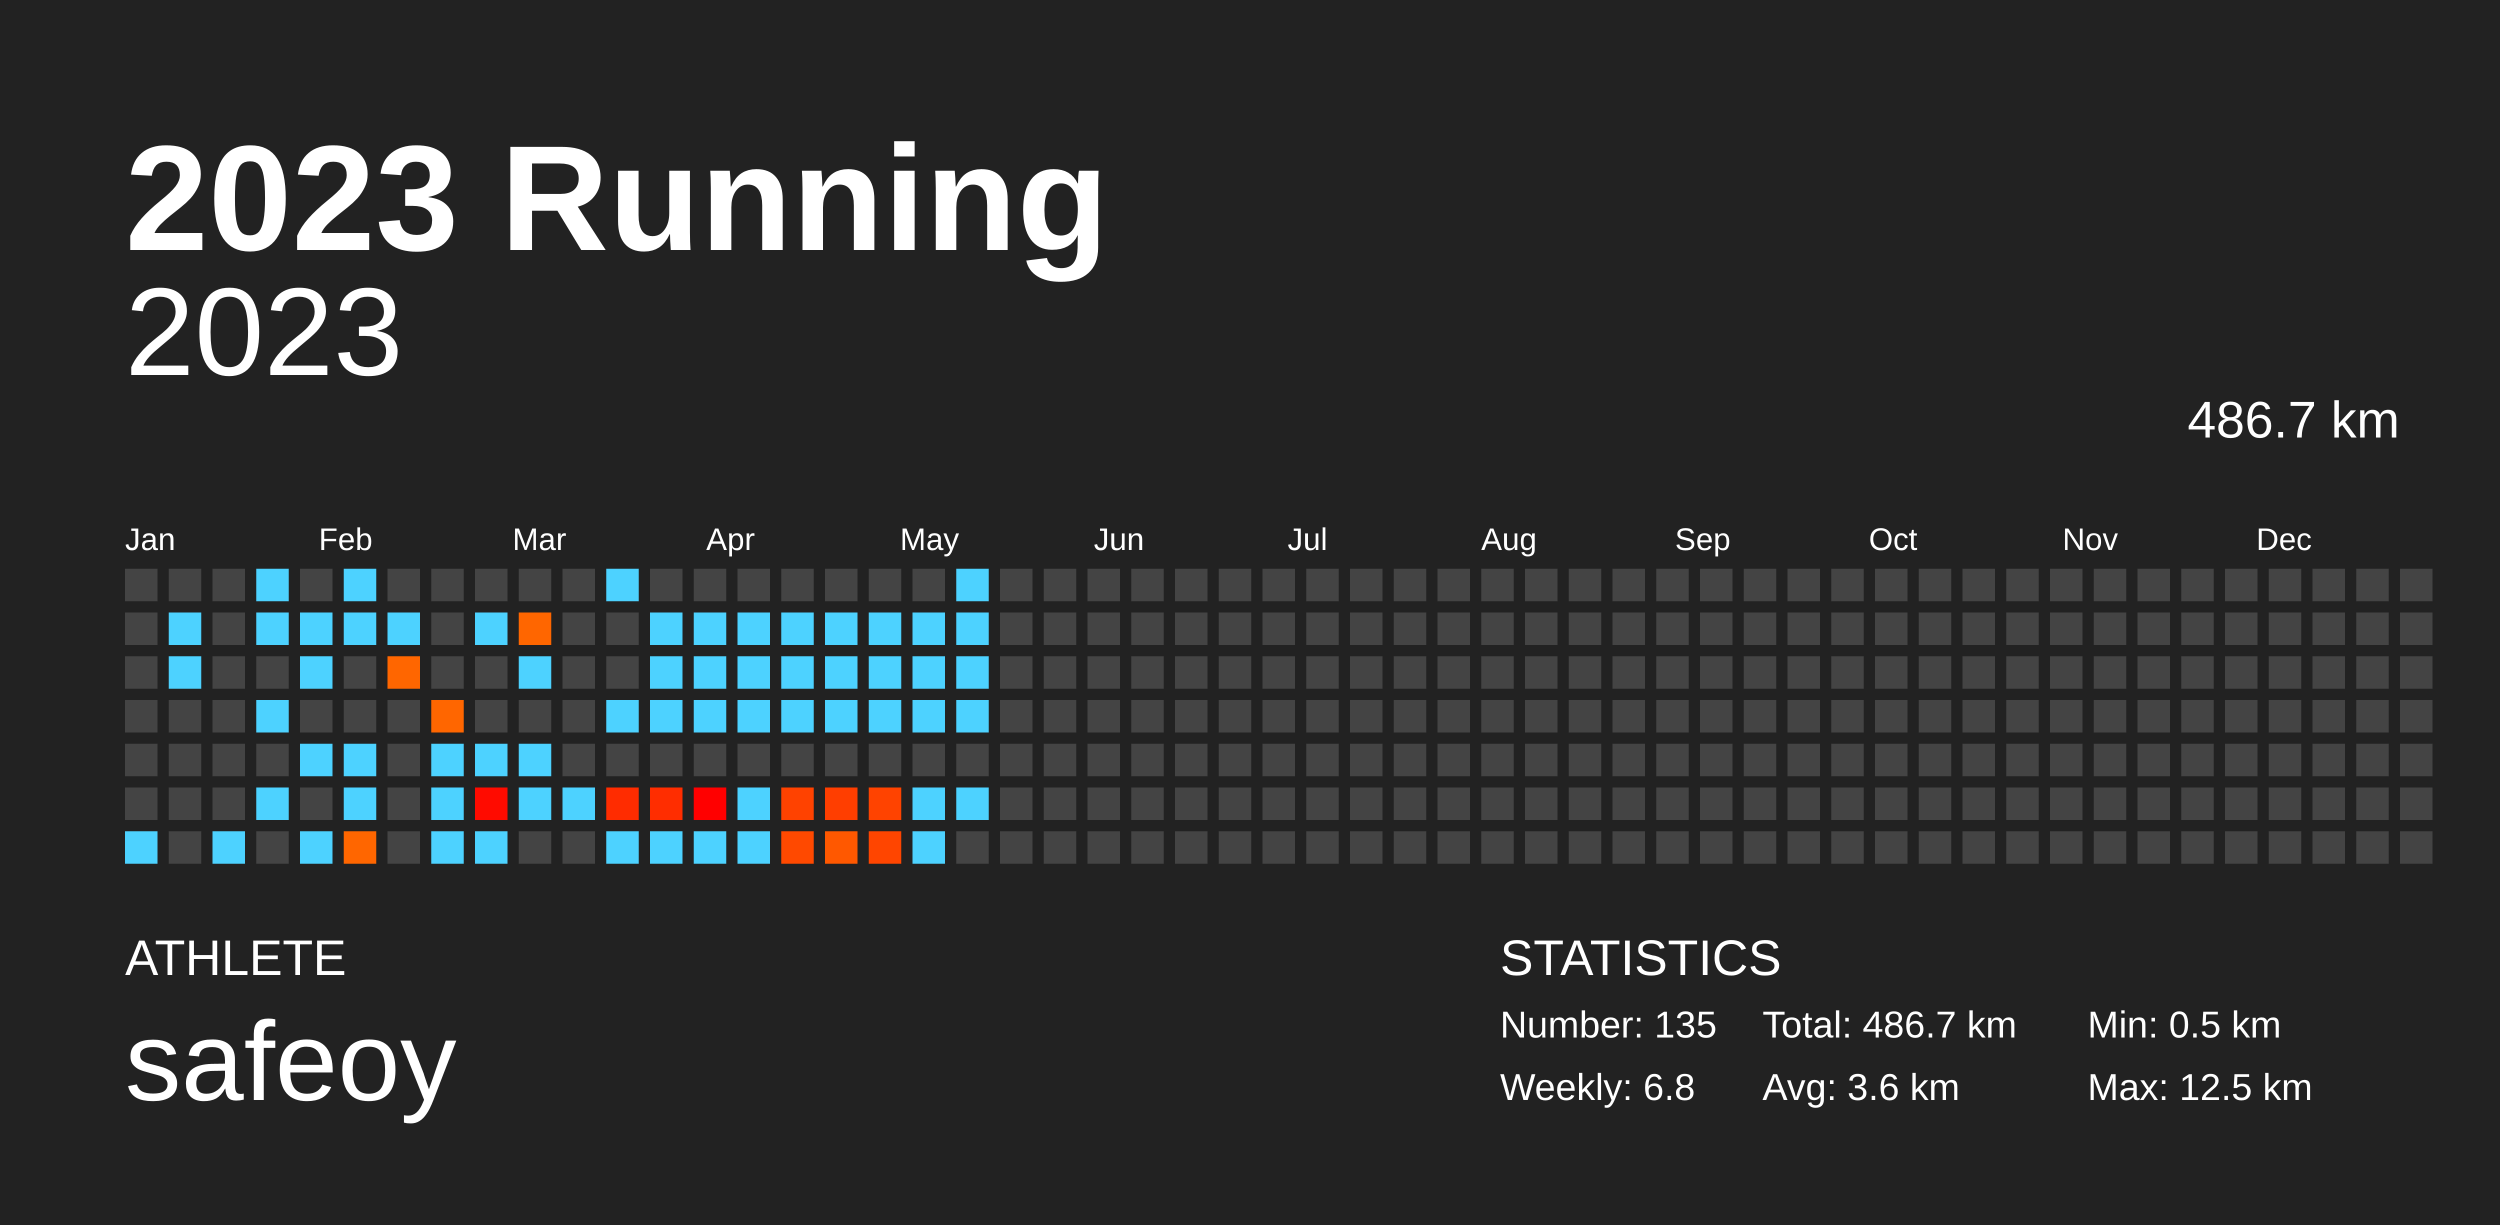
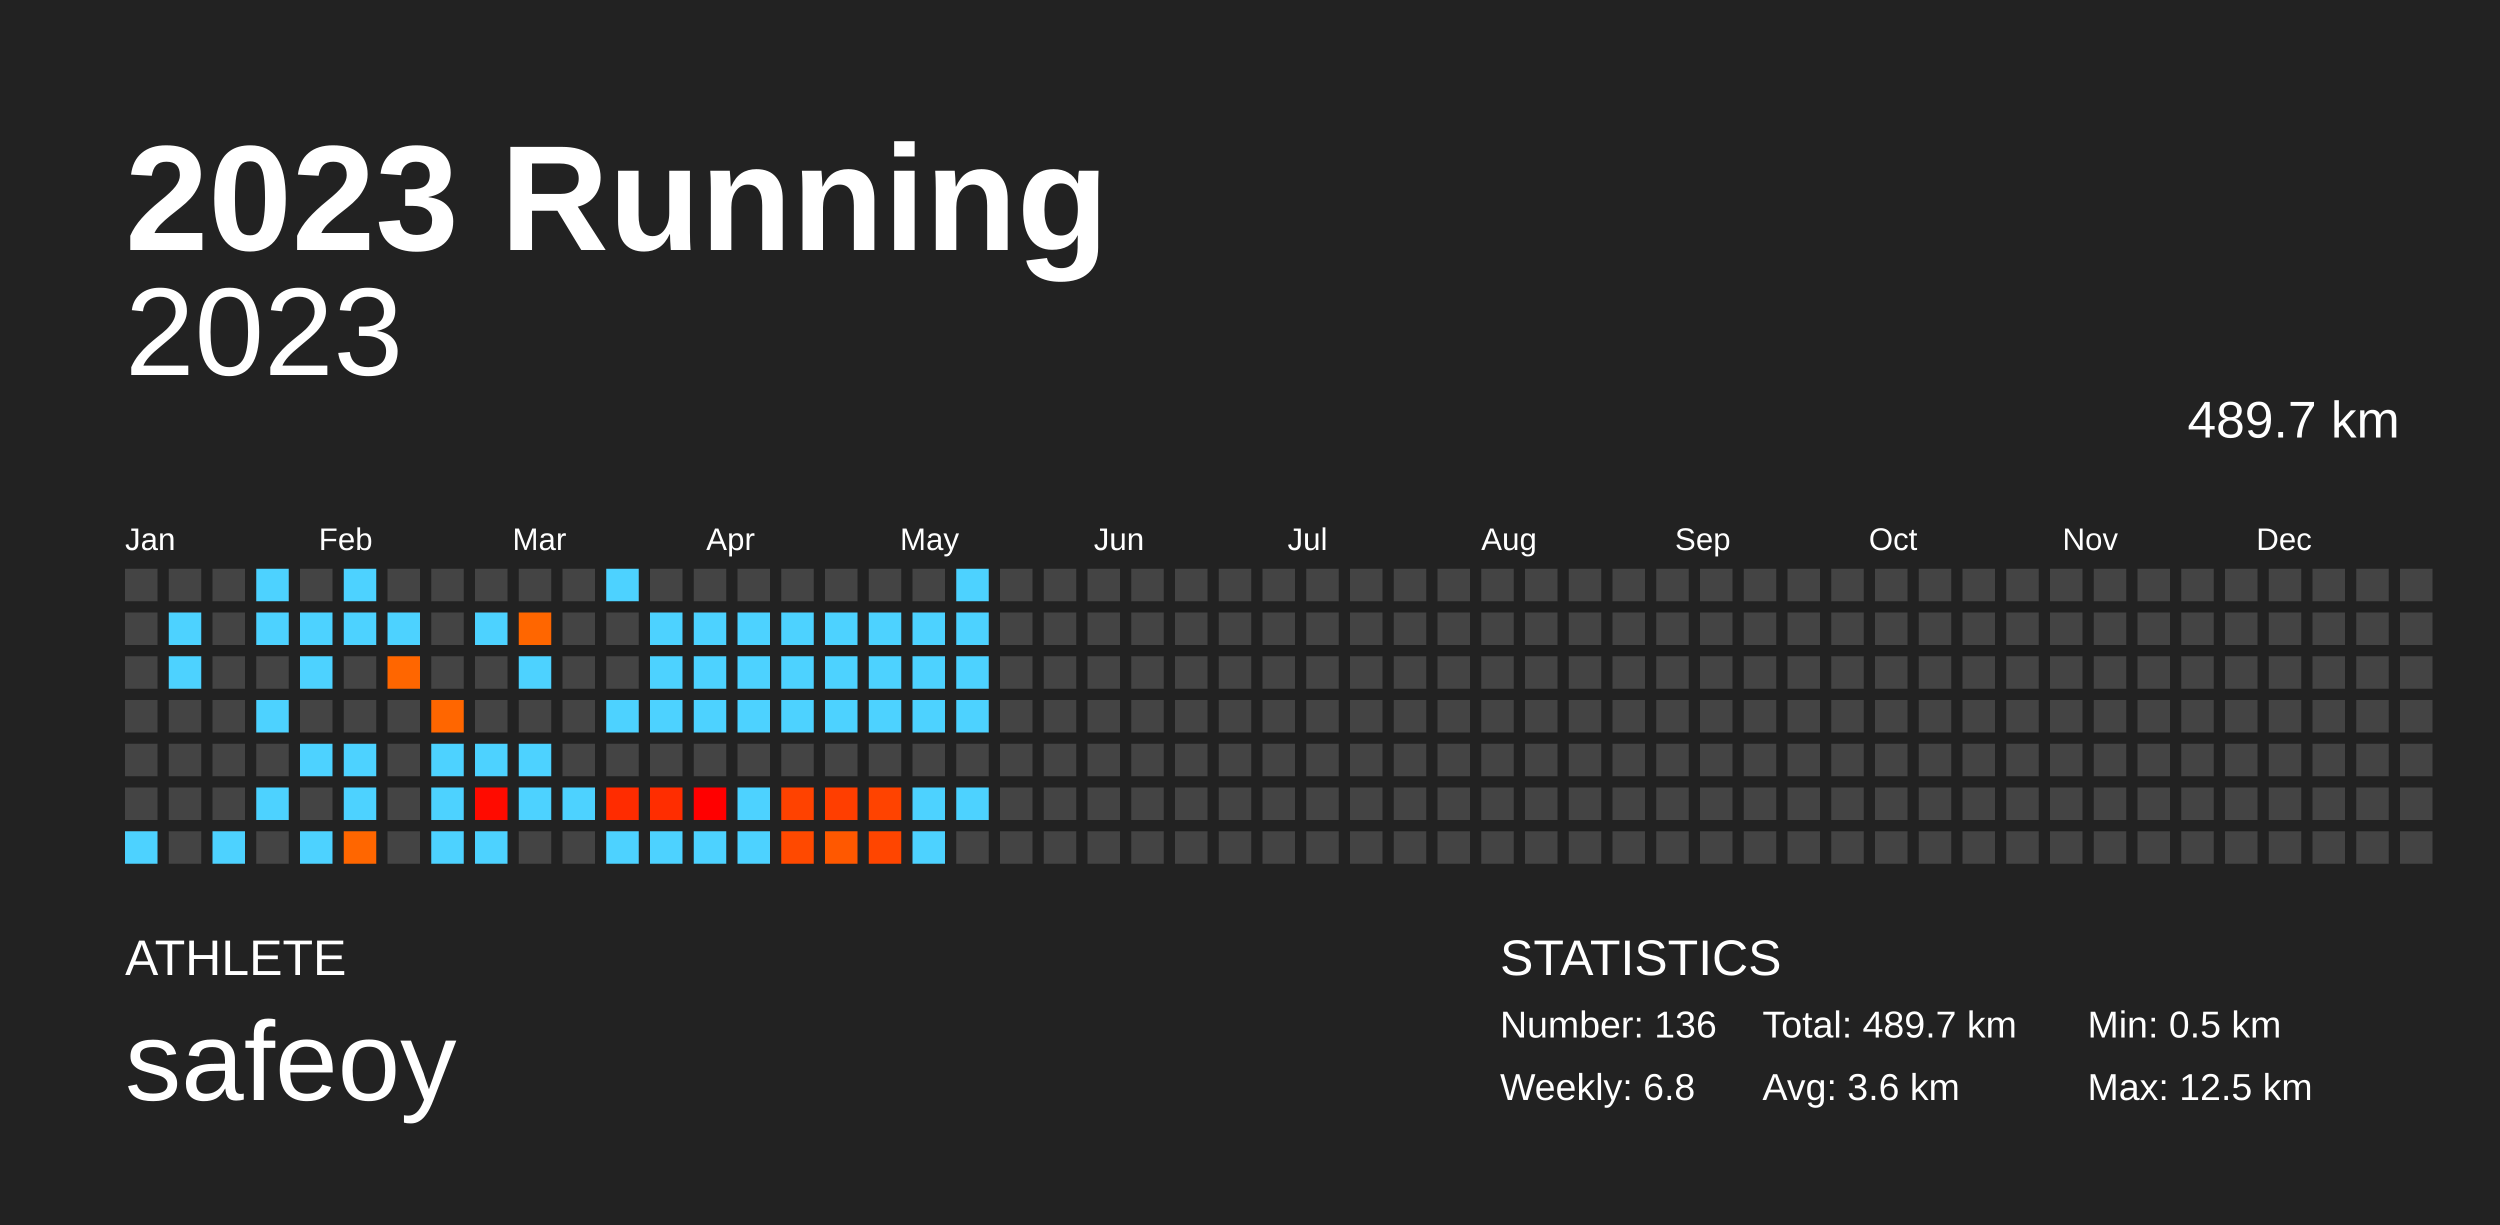
<svg xmlns="http://www.w3.org/2000/svg" baseProfile="full" height="98mm" version="1.1" viewBox="0,0,200,98" width="200mm">
  <defs />
  <rect fill="#222222" height="98" width="200" x="0" y="0" />
  <text fill="#FFFFFF" style="font-size:12px; font-family:Arial; font-weight:bold;" x="10" y="20">2023 Running</text>
  <text fill="#FFFFFF" style="font-size:4px; font-family:Arial" x="10" y="78">ATHLETE</text>
  <text fill="#FFFFFF" style="font-size:9px; font-family:Arial" x="10" y="88">safeoy</text>
  <text fill="#FFFFFF" style="font-size:4px; font-family:Arial" x="120" y="78">STATISTICS</text>
-   <text fill="#FFFFFF" style="font-size:3px; font-family:Arial" x="120" y="83">Number: 135</text>
+   <text fill="#FFFFFF" style="font-size:3px; font-family:Arial" x="120" y="83">Number: 136</text>
  <text fill="#FFFFFF" style="font-size:3px; font-family:Arial" x="120" y="88">Weekly: 6.8</text>
-   <text fill="#FFFFFF" style="font-size:3px; font-family:Arial" x="141" y="83">Total: 486.7 km</text>
+   <text fill="#FFFFFF" style="font-size:3px; font-family:Arial" x="141" y="83">Total: 489.7 km</text>
  <text fill="#FFFFFF" style="font-size:3px; font-family:Arial" x="141" y="88">Avg: 3.6 km</text>
  <text fill="#FFFFFF" style="font-size:3px; font-family:Arial" x="167" y="83">Min: 0.5 km</text>
  <text fill="#FFFFFF" style="font-size:3px; font-family:Arial" x="167" y="88">Max: 12.5 km</text>
  <text alignment-baseline="hanging" fill="#FFFFFF" style="font-size:10.0px; font-family:Arial;" x="10" y="30">2023</text>
-   <text alignment-baseline="hanging" fill="#FFFFFF" style="font-size:4.125px; font-family:Arial;" x="175" y="35">486.7 km</text>
+   <text alignment-baseline="hanging" fill="#FFFFFF" style="font-size:4.125px; font-family:Arial;" x="175" y="35">489.7 km</text>
  <text fill="#FFFFFF" style="font-size:2.5px; font-family:Arial" x="10.0" y="44">Jan</text>
  <text fill="#FFFFFF" style="font-size:2.5px; font-family:Arial" x="25.5" y="44">Feb</text>
  <text fill="#FFFFFF" style="font-size:2.5px; font-family:Arial" x="41.0" y="44">Mar</text>
  <text fill="#FFFFFF" style="font-size:2.5px; font-family:Arial" x="56.5" y="44">Apr</text>
  <text fill="#FFFFFF" style="font-size:2.5px; font-family:Arial" x="72.0" y="44">May</text>
  <text fill="#FFFFFF" style="font-size:2.5px; font-family:Arial" x="87.5" y="44">Jun</text>
  <text fill="#FFFFFF" style="font-size:2.5px; font-family:Arial" x="103.0" y="44">Jul</text>
  <text fill="#FFFFFF" style="font-size:2.5px; font-family:Arial" x="118.5" y="44">Aug</text>
  <text fill="#FFFFFF" style="font-size:2.5px; font-family:Arial" x="134.0" y="44">Sep</text>
  <text fill="#FFFFFF" style="font-size:2.5px; font-family:Arial" x="149.5" y="44">Oct</text>
  <text fill="#FFFFFF" style="font-size:2.5px; font-family:Arial" x="165.0" y="44">Nov</text>
  <text fill="#FFFFFF" style="font-size:2.5px; font-family:Arial" x="180.5" y="44">Dec</text>
  <rect fill="#444444" height="2.6" width="2.6" x="10.0" y="45.5" />
  <rect fill="#444444" height="2.6" width="2.6" x="10.0" y="49.0" />
  <rect fill="#444444" height="2.6" width="2.6" x="10.0" y="52.5" />
  <rect fill="#444444" height="2.6" width="2.6" x="10.0" y="56.0" />
  <rect fill="#444444" height="2.6" width="2.6" x="10.0" y="59.5" />
  <rect fill="#444444" height="2.6" width="2.6" x="10.0" y="63.0" />
  <rect fill="#4dd2ff" height="2.6" width="2.6" x="10.0" y="66.5" />
  <rect fill="#444444" height="2.6" width="2.6" x="13.5" y="45.5" />
  <rect fill="#4dd2ff" height="2.6" width="2.6" x="13.5" y="49.0" />
  <rect fill="#4dd2ff" height="2.6" width="2.6" x="13.5" y="52.5" />
  <rect fill="#444444" height="2.6" width="2.6" x="13.5" y="56.0" />
  <rect fill="#444444" height="2.6" width="2.6" x="13.5" y="59.5" />
  <rect fill="#444444" height="2.6" width="2.6" x="13.5" y="63.0" />
  <rect fill="#444444" height="2.6" width="2.6" x="13.5" y="66.5" />
  <rect fill="#444444" height="2.6" width="2.6" x="17.0" y="45.5" />
  <rect fill="#444444" height="2.6" width="2.6" x="17.0" y="49.0" />
  <rect fill="#444444" height="2.6" width="2.6" x="17.0" y="52.5" />
  <rect fill="#444444" height="2.6" width="2.6" x="17.0" y="56.0" />
  <rect fill="#444444" height="2.6" width="2.6" x="17.0" y="59.5" />
  <rect fill="#444444" height="2.6" width="2.6" x="17.0" y="63.0" />
  <rect fill="#4dd2ff" height="2.6" width="2.6" x="17.0" y="66.5" />
  <rect fill="#4dd2ff" height="2.6" width="2.6" x="20.5" y="45.5" />
  <rect fill="#4dd2ff" height="2.6" width="2.6" x="20.5" y="49.0" />
  <rect fill="#444444" height="2.6" width="2.6" x="20.5" y="52.5" />
  <rect fill="#4dd2ff" height="2.6" width="2.6" x="20.5" y="56.0" />
  <rect fill="#444444" height="2.6" width="2.6" x="20.5" y="59.5" />
  <rect fill="#4dd2ff" height="2.6" width="2.6" x="20.5" y="63.0" />
  <rect fill="#444444" height="2.6" width="2.6" x="20.5" y="66.5" />
  <rect fill="#444444" height="2.6" width="2.6" x="24.0" y="45.5" />
  <rect fill="#4dd2ff" height="2.6" width="2.6" x="24.0" y="49.0" />
  <rect fill="#4dd2ff" height="2.6" width="2.6" x="24.0" y="52.5" />
  <rect fill="#444444" height="2.6" width="2.6" x="24.0" y="56.0" />
  <rect fill="#4dd2ff" height="2.6" width="2.6" x="24.0" y="59.5" />
  <rect fill="#444444" height="2.6" width="2.6" x="24.0" y="63.0" />
  <rect fill="#4dd2ff" height="2.6" width="2.6" x="24.0" y="66.5" />
  <rect fill="#4dd2ff" height="2.6" width="2.6" x="27.5" y="45.5" />
  <rect fill="#4dd2ff" height="2.6" width="2.6" x="27.5" y="49.0" />
  <rect fill="#444444" height="2.6" width="2.6" x="27.5" y="52.5" />
  <rect fill="#444444" height="2.6" width="2.6" x="27.5" y="56.0" />
  <rect fill="#4dd2ff" height="2.6" width="2.6" x="27.5" y="59.5" />
  <rect fill="#4dd2ff" height="2.6" width="2.6" x="27.5" y="63.0" />
  <rect fill="#ff6600" height="2.6" width="2.6" x="27.5" y="66.5" />
  <rect fill="#444444" height="2.6" width="2.6" x="31.0" y="45.5" />
  <rect fill="#4dd2ff" height="2.6" width="2.6" x="31.0" y="49.0" />
  <rect fill="#ff6600" height="2.6" width="2.6" x="31.0" y="52.5" />
  <rect fill="#444444" height="2.6" width="2.6" x="31.0" y="56.0" />
  <rect fill="#444444" height="2.6" width="2.6" x="31.0" y="59.5" />
  <rect fill="#444444" height="2.6" width="2.6" x="31.0" y="63.0" />
  <rect fill="#444444" height="2.6" width="2.6" x="31.0" y="66.5" />
  <rect fill="#444444" height="2.6" width="2.6" x="34.5" y="45.5" />
  <rect fill="#444444" height="2.6" width="2.6" x="34.5" y="49.0" />
  <rect fill="#444444" height="2.6" width="2.6" x="34.5" y="52.5" />
  <rect fill="#ff6600" height="2.6" width="2.6" x="34.5" y="56.0" />
  <rect fill="#4dd2ff" height="2.6" width="2.6" x="34.5" y="59.5" />
  <rect fill="#4dd2ff" height="2.6" width="2.6" x="34.5" y="63.0" />
  <rect fill="#4dd2ff" height="2.6" width="2.6" x="34.5" y="66.5" />
  <rect fill="#444444" height="2.6" width="2.6" x="38.0" y="45.5" />
  <rect fill="#4dd2ff" height="2.6" width="2.6" x="38.0" y="49.0" />
  <rect fill="#444444" height="2.6" width="2.6" x="38.0" y="52.5" />
  <rect fill="#444444" height="2.6" width="2.6" x="38.0" y="56.0" />
  <rect fill="#4dd2ff" height="2.6" width="2.6" x="38.0" y="59.5" />
  <rect fill="#ff0b00" height="2.6" width="2.6" x="38.0" y="63.0" />
  <rect fill="#4dd2ff" height="2.6" width="2.6" x="38.0" y="66.5" />
  <rect fill="#444444" height="2.6" width="2.6" x="41.5" y="45.5" />
  <rect fill="#ff6600" height="2.6" width="2.6" x="41.5" y="49.0" />
  <rect fill="#4dd2ff" height="2.6" width="2.6" x="41.5" y="52.5" />
  <rect fill="#444444" height="2.6" width="2.6" x="41.5" y="56.0" />
  <rect fill="#4dd2ff" height="2.6" width="2.6" x="41.5" y="59.5" />
  <rect fill="#4dd2ff" height="2.6" width="2.6" x="41.5" y="63.0" />
  <rect fill="#444444" height="2.6" width="2.6" x="41.5" y="66.5" />
  <rect fill="#444444" height="2.6" width="2.6" x="45.0" y="45.5" />
  <rect fill="#444444" height="2.6" width="2.6" x="45.0" y="49.0" />
  <rect fill="#444444" height="2.6" width="2.6" x="45.0" y="52.5" />
  <rect fill="#444444" height="2.6" width="2.6" x="45.0" y="56.0" />
  <rect fill="#444444" height="2.6" width="2.6" x="45.0" y="59.5" />
  <rect fill="#4dd2ff" height="2.6" width="2.6" x="45.0" y="63.0" />
  <rect fill="#444444" height="2.6" width="2.6" x="45.0" y="66.5" />
  <rect fill="#4dd2ff" height="2.6" width="2.6" x="48.5" y="45.5" />
  <rect fill="#444444" height="2.6" width="2.6" x="48.5" y="49.0" />
  <rect fill="#444444" height="2.6" width="2.6" x="48.5" y="52.5" />
  <rect fill="#4dd2ff" height="2.6" width="2.6" x="48.5" y="56.0" />
  <rect fill="#444444" height="2.6" width="2.6" x="48.5" y="59.5" />
  <rect fill="#ff2c00" height="2.6" width="2.6" x="48.5" y="63.0" />
  <rect fill="#4dd2ff" height="2.6" width="2.6" x="48.5" y="66.5" />
  <rect fill="#444444" height="2.6" width="2.6" x="52.0" y="45.5" />
  <rect fill="#4dd2ff" height="2.6" width="2.6" x="52.0" y="49.0" />
  <rect fill="#4dd2ff" height="2.6" width="2.6" x="52.0" y="52.5" />
  <rect fill="#4dd2ff" height="2.6" width="2.6" x="52.0" y="56.0" />
  <rect fill="#444444" height="2.6" width="2.6" x="52.0" y="59.5" />
  <rect fill="#ff2d00" height="2.6" width="2.6" x="52.0" y="63.0" />
  <rect fill="#4dd2ff" height="2.6" width="2.6" x="52.0" y="66.5" />
  <rect fill="#444444" height="2.6" width="2.6" x="55.5" y="45.5" />
  <rect fill="#4dd2ff" height="2.6" width="2.6" x="55.5" y="49.0" />
  <rect fill="#4dd2ff" height="2.6" width="2.6" x="55.5" y="52.5" />
  <rect fill="#4dd2ff" height="2.6" width="2.6" x="55.5" y="56.0" />
  <rect fill="#444444" height="2.6" width="2.6" x="55.5" y="59.5" />
  <rect fill="#ff0000" height="2.6" width="2.6" x="55.5" y="63.0" />
  <rect fill="#4dd2ff" height="2.6" width="2.6" x="55.5" y="66.5" />
  <rect fill="#444444" height="2.6" width="2.6" x="59.0" y="45.5" />
  <rect fill="#4dd2ff" height="2.6" width="2.6" x="59.0" y="49.0" />
  <rect fill="#4dd2ff" height="2.6" width="2.6" x="59.0" y="52.5" />
  <rect fill="#4dd2ff" height="2.6" width="2.6" x="59.0" y="56.0" />
  <rect fill="#444444" height="2.6" width="2.6" x="59.0" y="59.5" />
  <rect fill="#4dd2ff" height="2.6" width="2.6" x="59.0" y="63.0" />
  <rect fill="#4dd2ff" height="2.6" width="2.6" x="59.0" y="66.5" />
  <rect fill="#444444" height="2.6" width="2.6" x="62.5" y="45.5" />
  <rect fill="#4dd2ff" height="2.6" width="2.6" x="62.5" y="49.0" />
  <rect fill="#4dd2ff" height="2.6" width="2.6" x="62.5" y="52.5" />
  <rect fill="#4dd2ff" height="2.6" width="2.6" x="62.5" y="56.0" />
  <rect fill="#444444" height="2.6" width="2.6" x="62.5" y="59.5" />
  <rect fill="#ff4200" height="2.6" width="2.6" x="62.5" y="63.0" />
  <rect fill="#ff4900" height="2.6" width="2.6" x="62.5" y="66.5" />
  <rect fill="#444444" height="2.6" width="2.6" x="66.0" y="45.5" />
  <rect fill="#4dd2ff" height="2.6" width="2.6" x="66.0" y="49.0" />
  <rect fill="#4dd2ff" height="2.6" width="2.6" x="66.0" y="52.5" />
  <rect fill="#4dd2ff" height="2.6" width="2.6" x="66.0" y="56.0" />
  <rect fill="#444444" height="2.6" width="2.6" x="66.0" y="59.5" />
  <rect fill="#ff3e00" height="2.6" width="2.6" x="66.0" y="63.0" />
  <rect fill="#ff5800" height="2.6" width="2.6" x="66.0" y="66.5" />
  <rect fill="#444444" height="2.6" width="2.6" x="69.5" y="45.5" />
  <rect fill="#4dd2ff" height="2.6" width="2.6" x="69.5" y="49.0" />
  <rect fill="#4dd2ff" height="2.6" width="2.6" x="69.5" y="52.5" />
  <rect fill="#4dd2ff" height="2.6" width="2.6" x="69.5" y="56.0" />
  <rect fill="#444444" height="2.6" width="2.6" x="69.5" y="59.5" />
  <rect fill="#ff4300" height="2.6" width="2.6" x="69.5" y="63.0" />
  <rect fill="#ff4500" height="2.6" width="2.6" x="69.5" y="66.5" />
  <rect fill="#444444" height="2.6" width="2.6" x="73.0" y="45.5" />
  <rect fill="#4dd2ff" height="2.6" width="2.6" x="73.0" y="49.0" />
  <rect fill="#4dd2ff" height="2.6" width="2.6" x="73.0" y="52.5" />
  <rect fill="#4dd2ff" height="2.6" width="2.6" x="73.0" y="56.0" />
  <rect fill="#444444" height="2.6" width="2.6" x="73.0" y="59.5" />
  <rect fill="#4dd2ff" height="2.6" width="2.6" x="73.0" y="63.0" />
  <rect fill="#4dd2ff" height="2.6" width="2.6" x="73.0" y="66.5" />
  <rect fill="#4dd2ff" height="2.6" width="2.6" x="76.5" y="45.5" />
  <rect fill="#4dd2ff" height="2.6" width="2.6" x="76.5" y="49.0" />
  <rect fill="#4dd2ff" height="2.6" width="2.6" x="76.5" y="52.5" />
  <rect fill="#4dd2ff" height="2.6" width="2.6" x="76.5" y="56.0" />
  <rect fill="#444444" height="2.6" width="2.6" x="76.5" y="59.5" />
  <rect fill="#4dd2ff" height="2.6" width="2.6" x="76.5" y="63.0" />
  <rect fill="#444444" height="2.6" width="2.6" x="76.5" y="66.5" />
  <rect fill="#444444" height="2.6" width="2.6" x="80.0" y="45.5" />
  <rect fill="#444444" height="2.6" width="2.6" x="80.0" y="49.0" />
  <rect fill="#444444" height="2.6" width="2.6" x="80.0" y="52.5" />
  <rect fill="#444444" height="2.6" width="2.6" x="80.0" y="56.0" />
  <rect fill="#444444" height="2.6" width="2.6" x="80.0" y="59.5" />
  <rect fill="#444444" height="2.6" width="2.6" x="80.0" y="63.0" />
  <rect fill="#444444" height="2.6" width="2.6" x="80.0" y="66.5" />
  <rect fill="#444444" height="2.6" width="2.6" x="83.5" y="45.5" />
  <rect fill="#444444" height="2.6" width="2.6" x="83.5" y="49.0" />
  <rect fill="#444444" height="2.6" width="2.6" x="83.5" y="52.5" />
  <rect fill="#444444" height="2.6" width="2.6" x="83.5" y="56.0" />
  <rect fill="#444444" height="2.6" width="2.6" x="83.5" y="59.5" />
  <rect fill="#444444" height="2.6" width="2.6" x="83.5" y="63.0" />
  <rect fill="#444444" height="2.6" width="2.6" x="83.5" y="66.5" />
  <rect fill="#444444" height="2.6" width="2.6" x="87.0" y="45.5" />
  <rect fill="#444444" height="2.6" width="2.6" x="87.0" y="49.0" />
  <rect fill="#444444" height="2.6" width="2.6" x="87.0" y="52.5" />
  <rect fill="#444444" height="2.6" width="2.6" x="87.0" y="56.0" />
  <rect fill="#444444" height="2.6" width="2.6" x="87.0" y="59.5" />
  <rect fill="#444444" height="2.6" width="2.6" x="87.0" y="63.0" />
  <rect fill="#444444" height="2.6" width="2.6" x="87.0" y="66.5" />
  <rect fill="#444444" height="2.6" width="2.6" x="90.5" y="45.5" />
  <rect fill="#444444" height="2.6" width="2.6" x="90.5" y="49.0" />
  <rect fill="#444444" height="2.6" width="2.6" x="90.5" y="52.5" />
  <rect fill="#444444" height="2.6" width="2.6" x="90.5" y="56.0" />
  <rect fill="#444444" height="2.6" width="2.6" x="90.5" y="59.5" />
  <rect fill="#444444" height="2.6" width="2.6" x="90.5" y="63.0" />
  <rect fill="#444444" height="2.6" width="2.6" x="90.5" y="66.5" />
  <rect fill="#444444" height="2.6" width="2.6" x="94.0" y="45.5" />
  <rect fill="#444444" height="2.6" width="2.6" x="94.0" y="49.0" />
  <rect fill="#444444" height="2.6" width="2.6" x="94.0" y="52.5" />
  <rect fill="#444444" height="2.6" width="2.6" x="94.0" y="56.0" />
  <rect fill="#444444" height="2.6" width="2.6" x="94.0" y="59.5" />
  <rect fill="#444444" height="2.6" width="2.6" x="94.0" y="63.0" />
  <rect fill="#444444" height="2.6" width="2.6" x="94.0" y="66.5" />
  <rect fill="#444444" height="2.6" width="2.6" x="97.5" y="45.5" />
  <rect fill="#444444" height="2.6" width="2.6" x="97.5" y="49.0" />
  <rect fill="#444444" height="2.6" width="2.6" x="97.5" y="52.5" />
  <rect fill="#444444" height="2.6" width="2.6" x="97.5" y="56.0" />
  <rect fill="#444444" height="2.6" width="2.6" x="97.5" y="59.5" />
  <rect fill="#444444" height="2.6" width="2.6" x="97.5" y="63.0" />
  <rect fill="#444444" height="2.6" width="2.6" x="97.5" y="66.5" />
  <rect fill="#444444" height="2.6" width="2.6" x="101.0" y="45.5" />
  <rect fill="#444444" height="2.6" width="2.6" x="101.0" y="49.0" />
  <rect fill="#444444" height="2.6" width="2.6" x="101.0" y="52.5" />
  <rect fill="#444444" height="2.6" width="2.6" x="101.0" y="56.0" />
  <rect fill="#444444" height="2.6" width="2.6" x="101.0" y="59.5" />
  <rect fill="#444444" height="2.6" width="2.6" x="101.0" y="63.0" />
  <rect fill="#444444" height="2.6" width="2.6" x="101.0" y="66.5" />
  <rect fill="#444444" height="2.6" width="2.6" x="104.5" y="45.5" />
  <rect fill="#444444" height="2.6" width="2.6" x="104.5" y="49.0" />
  <rect fill="#444444" height="2.6" width="2.6" x="104.5" y="52.5" />
  <rect fill="#444444" height="2.6" width="2.6" x="104.5" y="56.0" />
  <rect fill="#444444" height="2.6" width="2.6" x="104.5" y="59.5" />
  <rect fill="#444444" height="2.6" width="2.6" x="104.5" y="63.0" />
  <rect fill="#444444" height="2.6" width="2.6" x="104.5" y="66.5" />
  <rect fill="#444444" height="2.6" width="2.6" x="108.0" y="45.5" />
  <rect fill="#444444" height="2.6" width="2.6" x="108.0" y="49.0" />
  <rect fill="#444444" height="2.6" width="2.6" x="108.0" y="52.5" />
  <rect fill="#444444" height="2.6" width="2.6" x="108.0" y="56.0" />
  <rect fill="#444444" height="2.6" width="2.6" x="108.0" y="59.5" />
  <rect fill="#444444" height="2.6" width="2.6" x="108.0" y="63.0" />
  <rect fill="#444444" height="2.6" width="2.6" x="108.0" y="66.5" />
  <rect fill="#444444" height="2.6" width="2.6" x="111.5" y="45.5" />
  <rect fill="#444444" height="2.6" width="2.6" x="111.5" y="49.0" />
  <rect fill="#444444" height="2.6" width="2.6" x="111.5" y="52.5" />
  <rect fill="#444444" height="2.6" width="2.6" x="111.5" y="56.0" />
  <rect fill="#444444" height="2.6" width="2.6" x="111.5" y="59.5" />
  <rect fill="#444444" height="2.6" width="2.6" x="111.5" y="63.0" />
  <rect fill="#444444" height="2.6" width="2.6" x="111.5" y="66.5" />
  <rect fill="#444444" height="2.6" width="2.6" x="115.0" y="45.5" />
  <rect fill="#444444" height="2.6" width="2.6" x="115.0" y="49.0" />
  <rect fill="#444444" height="2.6" width="2.6" x="115.0" y="52.5" />
  <rect fill="#444444" height="2.6" width="2.6" x="115.0" y="56.0" />
  <rect fill="#444444" height="2.6" width="2.6" x="115.0" y="59.5" />
  <rect fill="#444444" height="2.6" width="2.6" x="115.0" y="63.0" />
  <rect fill="#444444" height="2.6" width="2.6" x="115.0" y="66.5" />
  <rect fill="#444444" height="2.6" width="2.6" x="118.5" y="45.5" />
  <rect fill="#444444" height="2.6" width="2.6" x="118.5" y="49.0" />
  <rect fill="#444444" height="2.6" width="2.6" x="118.5" y="52.5" />
  <rect fill="#444444" height="2.6" width="2.6" x="118.5" y="56.0" />
  <rect fill="#444444" height="2.6" width="2.6" x="118.5" y="59.5" />
  <rect fill="#444444" height="2.6" width="2.6" x="118.5" y="63.0" />
  <rect fill="#444444" height="2.6" width="2.6" x="118.5" y="66.5" />
  <rect fill="#444444" height="2.6" width="2.6" x="122.0" y="45.5" />
  <rect fill="#444444" height="2.6" width="2.6" x="122.0" y="49.0" />
  <rect fill="#444444" height="2.6" width="2.6" x="122.0" y="52.5" />
  <rect fill="#444444" height="2.6" width="2.6" x="122.0" y="56.0" />
  <rect fill="#444444" height="2.6" width="2.6" x="122.0" y="59.5" />
  <rect fill="#444444" height="2.6" width="2.6" x="122.0" y="63.0" />
  <rect fill="#444444" height="2.6" width="2.6" x="122.0" y="66.5" />
  <rect fill="#444444" height="2.6" width="2.6" x="125.5" y="45.5" />
  <rect fill="#444444" height="2.6" width="2.6" x="125.5" y="49.0" />
  <rect fill="#444444" height="2.6" width="2.6" x="125.5" y="52.5" />
  <rect fill="#444444" height="2.6" width="2.6" x="125.5" y="56.0" />
  <rect fill="#444444" height="2.6" width="2.6" x="125.5" y="59.5" />
  <rect fill="#444444" height="2.6" width="2.6" x="125.5" y="63.0" />
  <rect fill="#444444" height="2.6" width="2.6" x="125.5" y="66.5" />
  <rect fill="#444444" height="2.6" width="2.6" x="129.0" y="45.5" />
  <rect fill="#444444" height="2.6" width="2.6" x="129.0" y="49.0" />
  <rect fill="#444444" height="2.6" width="2.6" x="129.0" y="52.5" />
  <rect fill="#444444" height="2.6" width="2.6" x="129.0" y="56.0" />
  <rect fill="#444444" height="2.6" width="2.6" x="129.0" y="59.5" />
  <rect fill="#444444" height="2.6" width="2.6" x="129.0" y="63.0" />
  <rect fill="#444444" height="2.6" width="2.6" x="129.0" y="66.5" />
  <rect fill="#444444" height="2.6" width="2.6" x="132.5" y="45.5" />
  <rect fill="#444444" height="2.6" width="2.6" x="132.5" y="49.0" />
  <rect fill="#444444" height="2.6" width="2.6" x="132.5" y="52.5" />
  <rect fill="#444444" height="2.6" width="2.6" x="132.5" y="56.0" />
  <rect fill="#444444" height="2.6" width="2.6" x="132.5" y="59.5" />
  <rect fill="#444444" height="2.6" width="2.6" x="132.5" y="63.0" />
  <rect fill="#444444" height="2.6" width="2.6" x="132.5" y="66.5" />
  <rect fill="#444444" height="2.6" width="2.6" x="136.0" y="45.5" />
  <rect fill="#444444" height="2.6" width="2.6" x="136.0" y="49.0" />
  <rect fill="#444444" height="2.6" width="2.6" x="136.0" y="52.5" />
  <rect fill="#444444" height="2.6" width="2.6" x="136.0" y="56.0" />
  <rect fill="#444444" height="2.6" width="2.6" x="136.0" y="59.5" />
  <rect fill="#444444" height="2.6" width="2.6" x="136.0" y="63.0" />
  <rect fill="#444444" height="2.6" width="2.6" x="136.0" y="66.5" />
  <rect fill="#444444" height="2.6" width="2.6" x="139.5" y="45.5" />
  <rect fill="#444444" height="2.6" width="2.6" x="139.5" y="49.0" />
  <rect fill="#444444" height="2.6" width="2.6" x="139.5" y="52.5" />
  <rect fill="#444444" height="2.6" width="2.6" x="139.5" y="56.0" />
  <rect fill="#444444" height="2.6" width="2.6" x="139.5" y="59.5" />
  <rect fill="#444444" height="2.6" width="2.6" x="139.5" y="63.0" />
  <rect fill="#444444" height="2.6" width="2.6" x="139.5" y="66.5" />
  <rect fill="#444444" height="2.6" width="2.6" x="143.0" y="45.5" />
  <rect fill="#444444" height="2.6" width="2.6" x="143.0" y="49.0" />
  <rect fill="#444444" height="2.6" width="2.6" x="143.0" y="52.5" />
  <rect fill="#444444" height="2.6" width="2.6" x="143.0" y="56.0" />
  <rect fill="#444444" height="2.6" width="2.6" x="143.0" y="59.5" />
  <rect fill="#444444" height="2.6" width="2.6" x="143.0" y="63.0" />
  <rect fill="#444444" height="2.6" width="2.6" x="143.0" y="66.5" />
  <rect fill="#444444" height="2.6" width="2.6" x="146.5" y="45.5" />
  <rect fill="#444444" height="2.6" width="2.6" x="146.5" y="49.0" />
  <rect fill="#444444" height="2.6" width="2.6" x="146.5" y="52.5" />
  <rect fill="#444444" height="2.6" width="2.6" x="146.5" y="56.0" />
  <rect fill="#444444" height="2.6" width="2.6" x="146.5" y="59.5" />
  <rect fill="#444444" height="2.6" width="2.6" x="146.5" y="63.0" />
  <rect fill="#444444" height="2.6" width="2.6" x="146.5" y="66.5" />
  <rect fill="#444444" height="2.6" width="2.6" x="150.0" y="45.5" />
  <rect fill="#444444" height="2.6" width="2.6" x="150.0" y="49.0" />
  <rect fill="#444444" height="2.6" width="2.6" x="150.0" y="52.5" />
  <rect fill="#444444" height="2.6" width="2.6" x="150.0" y="56.0" />
  <rect fill="#444444" height="2.6" width="2.6" x="150.0" y="59.5" />
  <rect fill="#444444" height="2.6" width="2.6" x="150.0" y="63.0" />
  <rect fill="#444444" height="2.6" width="2.6" x="150.0" y="66.5" />
  <rect fill="#444444" height="2.6" width="2.6" x="153.5" y="45.5" />
  <rect fill="#444444" height="2.6" width="2.6" x="153.5" y="49.0" />
  <rect fill="#444444" height="2.6" width="2.6" x="153.5" y="52.5" />
  <rect fill="#444444" height="2.6" width="2.6" x="153.5" y="56.0" />
  <rect fill="#444444" height="2.6" width="2.6" x="153.5" y="59.5" />
  <rect fill="#444444" height="2.6" width="2.6" x="153.5" y="63.0" />
  <rect fill="#444444" height="2.6" width="2.6" x="153.5" y="66.5" />
  <rect fill="#444444" height="2.6" width="2.6" x="157.0" y="45.5" />
  <rect fill="#444444" height="2.6" width="2.6" x="157.0" y="49.0" />
  <rect fill="#444444" height="2.6" width="2.6" x="157.0" y="52.5" />
  <rect fill="#444444" height="2.6" width="2.6" x="157.0" y="56.0" />
  <rect fill="#444444" height="2.6" width="2.6" x="157.0" y="59.5" />
  <rect fill="#444444" height="2.6" width="2.6" x="157.0" y="63.0" />
  <rect fill="#444444" height="2.6" width="2.6" x="157.0" y="66.5" />
  <rect fill="#444444" height="2.6" width="2.6" x="160.5" y="45.5" />
  <rect fill="#444444" height="2.6" width="2.6" x="160.5" y="49.0" />
  <rect fill="#444444" height="2.6" width="2.6" x="160.5" y="52.5" />
  <rect fill="#444444" height="2.6" width="2.6" x="160.5" y="56.0" />
  <rect fill="#444444" height="2.6" width="2.6" x="160.5" y="59.5" />
  <rect fill="#444444" height="2.6" width="2.6" x="160.5" y="63.0" />
  <rect fill="#444444" height="2.6" width="2.6" x="160.5" y="66.5" />
  <rect fill="#444444" height="2.6" width="2.6" x="164.0" y="45.5" />
  <rect fill="#444444" height="2.6" width="2.6" x="164.0" y="49.0" />
  <rect fill="#444444" height="2.6" width="2.6" x="164.0" y="52.5" />
  <rect fill="#444444" height="2.6" width="2.6" x="164.0" y="56.0" />
  <rect fill="#444444" height="2.6" width="2.6" x="164.0" y="59.5" />
  <rect fill="#444444" height="2.6" width="2.6" x="164.0" y="63.0" />
  <rect fill="#444444" height="2.6" width="2.6" x="164.0" y="66.5" />
  <rect fill="#444444" height="2.6" width="2.6" x="167.5" y="45.5" />
  <rect fill="#444444" height="2.6" width="2.6" x="167.5" y="49.0" />
  <rect fill="#444444" height="2.6" width="2.6" x="167.5" y="52.5" />
  <rect fill="#444444" height="2.6" width="2.6" x="167.5" y="56.0" />
  <rect fill="#444444" height="2.6" width="2.6" x="167.5" y="59.5" />
  <rect fill="#444444" height="2.6" width="2.6" x="167.5" y="63.0" />
  <rect fill="#444444" height="2.6" width="2.6" x="167.5" y="66.5" />
  <rect fill="#444444" height="2.6" width="2.6" x="171.0" y="45.5" />
  <rect fill="#444444" height="2.6" width="2.6" x="171.0" y="49.0" />
  <rect fill="#444444" height="2.6" width="2.6" x="171.0" y="52.5" />
  <rect fill="#444444" height="2.6" width="2.6" x="171.0" y="56.0" />
  <rect fill="#444444" height="2.6" width="2.6" x="171.0" y="59.5" />
  <rect fill="#444444" height="2.6" width="2.6" x="171.0" y="63.0" />
  <rect fill="#444444" height="2.6" width="2.6" x="171.0" y="66.5" />
  <rect fill="#444444" height="2.6" width="2.6" x="174.5" y="45.5" />
  <rect fill="#444444" height="2.6" width="2.6" x="174.5" y="49.0" />
  <rect fill="#444444" height="2.6" width="2.6" x="174.5" y="52.5" />
  <rect fill="#444444" height="2.6" width="2.6" x="174.5" y="56.0" />
  <rect fill="#444444" height="2.6" width="2.6" x="174.5" y="59.5" />
  <rect fill="#444444" height="2.6" width="2.6" x="174.5" y="63.0" />
  <rect fill="#444444" height="2.6" width="2.6" x="174.5" y="66.5" />
  <rect fill="#444444" height="2.6" width="2.6" x="178.0" y="45.5" />
  <rect fill="#444444" height="2.6" width="2.6" x="178.0" y="49.0" />
  <rect fill="#444444" height="2.6" width="2.6" x="178.0" y="52.5" />
  <rect fill="#444444" height="2.6" width="2.6" x="178.0" y="56.0" />
  <rect fill="#444444" height="2.6" width="2.6" x="178.0" y="59.5" />
  <rect fill="#444444" height="2.6" width="2.6" x="178.0" y="63.0" />
  <rect fill="#444444" height="2.6" width="2.6" x="178.0" y="66.5" />
  <rect fill="#444444" height="2.6" width="2.6" x="181.5" y="45.5" />
  <rect fill="#444444" height="2.6" width="2.6" x="181.5" y="49.0" />
  <rect fill="#444444" height="2.6" width="2.6" x="181.5" y="52.5" />
  <rect fill="#444444" height="2.6" width="2.6" x="181.5" y="56.0" />
  <rect fill="#444444" height="2.6" width="2.6" x="181.5" y="59.5" />
  <rect fill="#444444" height="2.6" width="2.6" x="181.5" y="63.0" />
  <rect fill="#444444" height="2.6" width="2.6" x="181.5" y="66.5" />
  <rect fill="#444444" height="2.6" width="2.6" x="185.0" y="45.5" />
  <rect fill="#444444" height="2.6" width="2.6" x="185.0" y="49.0" />
  <rect fill="#444444" height="2.6" width="2.6" x="185.0" y="52.5" />
  <rect fill="#444444" height="2.6" width="2.6" x="185.0" y="56.0" />
  <rect fill="#444444" height="2.6" width="2.6" x="185.0" y="59.5" />
  <rect fill="#444444" height="2.6" width="2.6" x="185.0" y="63.0" />
  <rect fill="#444444" height="2.6" width="2.6" x="185.0" y="66.5" />
  <rect fill="#444444" height="2.6" width="2.6" x="188.5" y="45.5" />
  <rect fill="#444444" height="2.6" width="2.6" x="188.5" y="49.0" />
  <rect fill="#444444" height="2.6" width="2.6" x="188.5" y="52.5" />
  <rect fill="#444444" height="2.6" width="2.6" x="188.5" y="56.0" />
  <rect fill="#444444" height="2.6" width="2.6" x="188.5" y="59.5" />
  <rect fill="#444444" height="2.6" width="2.6" x="188.5" y="63.0" />
  <rect fill="#444444" height="2.6" width="2.6" x="188.5" y="66.5" />
  <rect fill="#444444" height="2.6" width="2.6" x="192.0" y="45.5" />
  <rect fill="#444444" height="2.6" width="2.6" x="192.0" y="49.0" />
  <rect fill="#444444" height="2.6" width="2.6" x="192.0" y="52.5" />
  <rect fill="#444444" height="2.6" width="2.6" x="192.0" y="56.0" />
  <rect fill="#444444" height="2.6" width="2.6" x="192.0" y="59.5" />
  <rect fill="#444444" height="2.6" width="2.6" x="192.0" y="63.0" />
  <rect fill="#444444" height="2.6" width="2.6" x="192.0" y="66.5" />
</svg>
